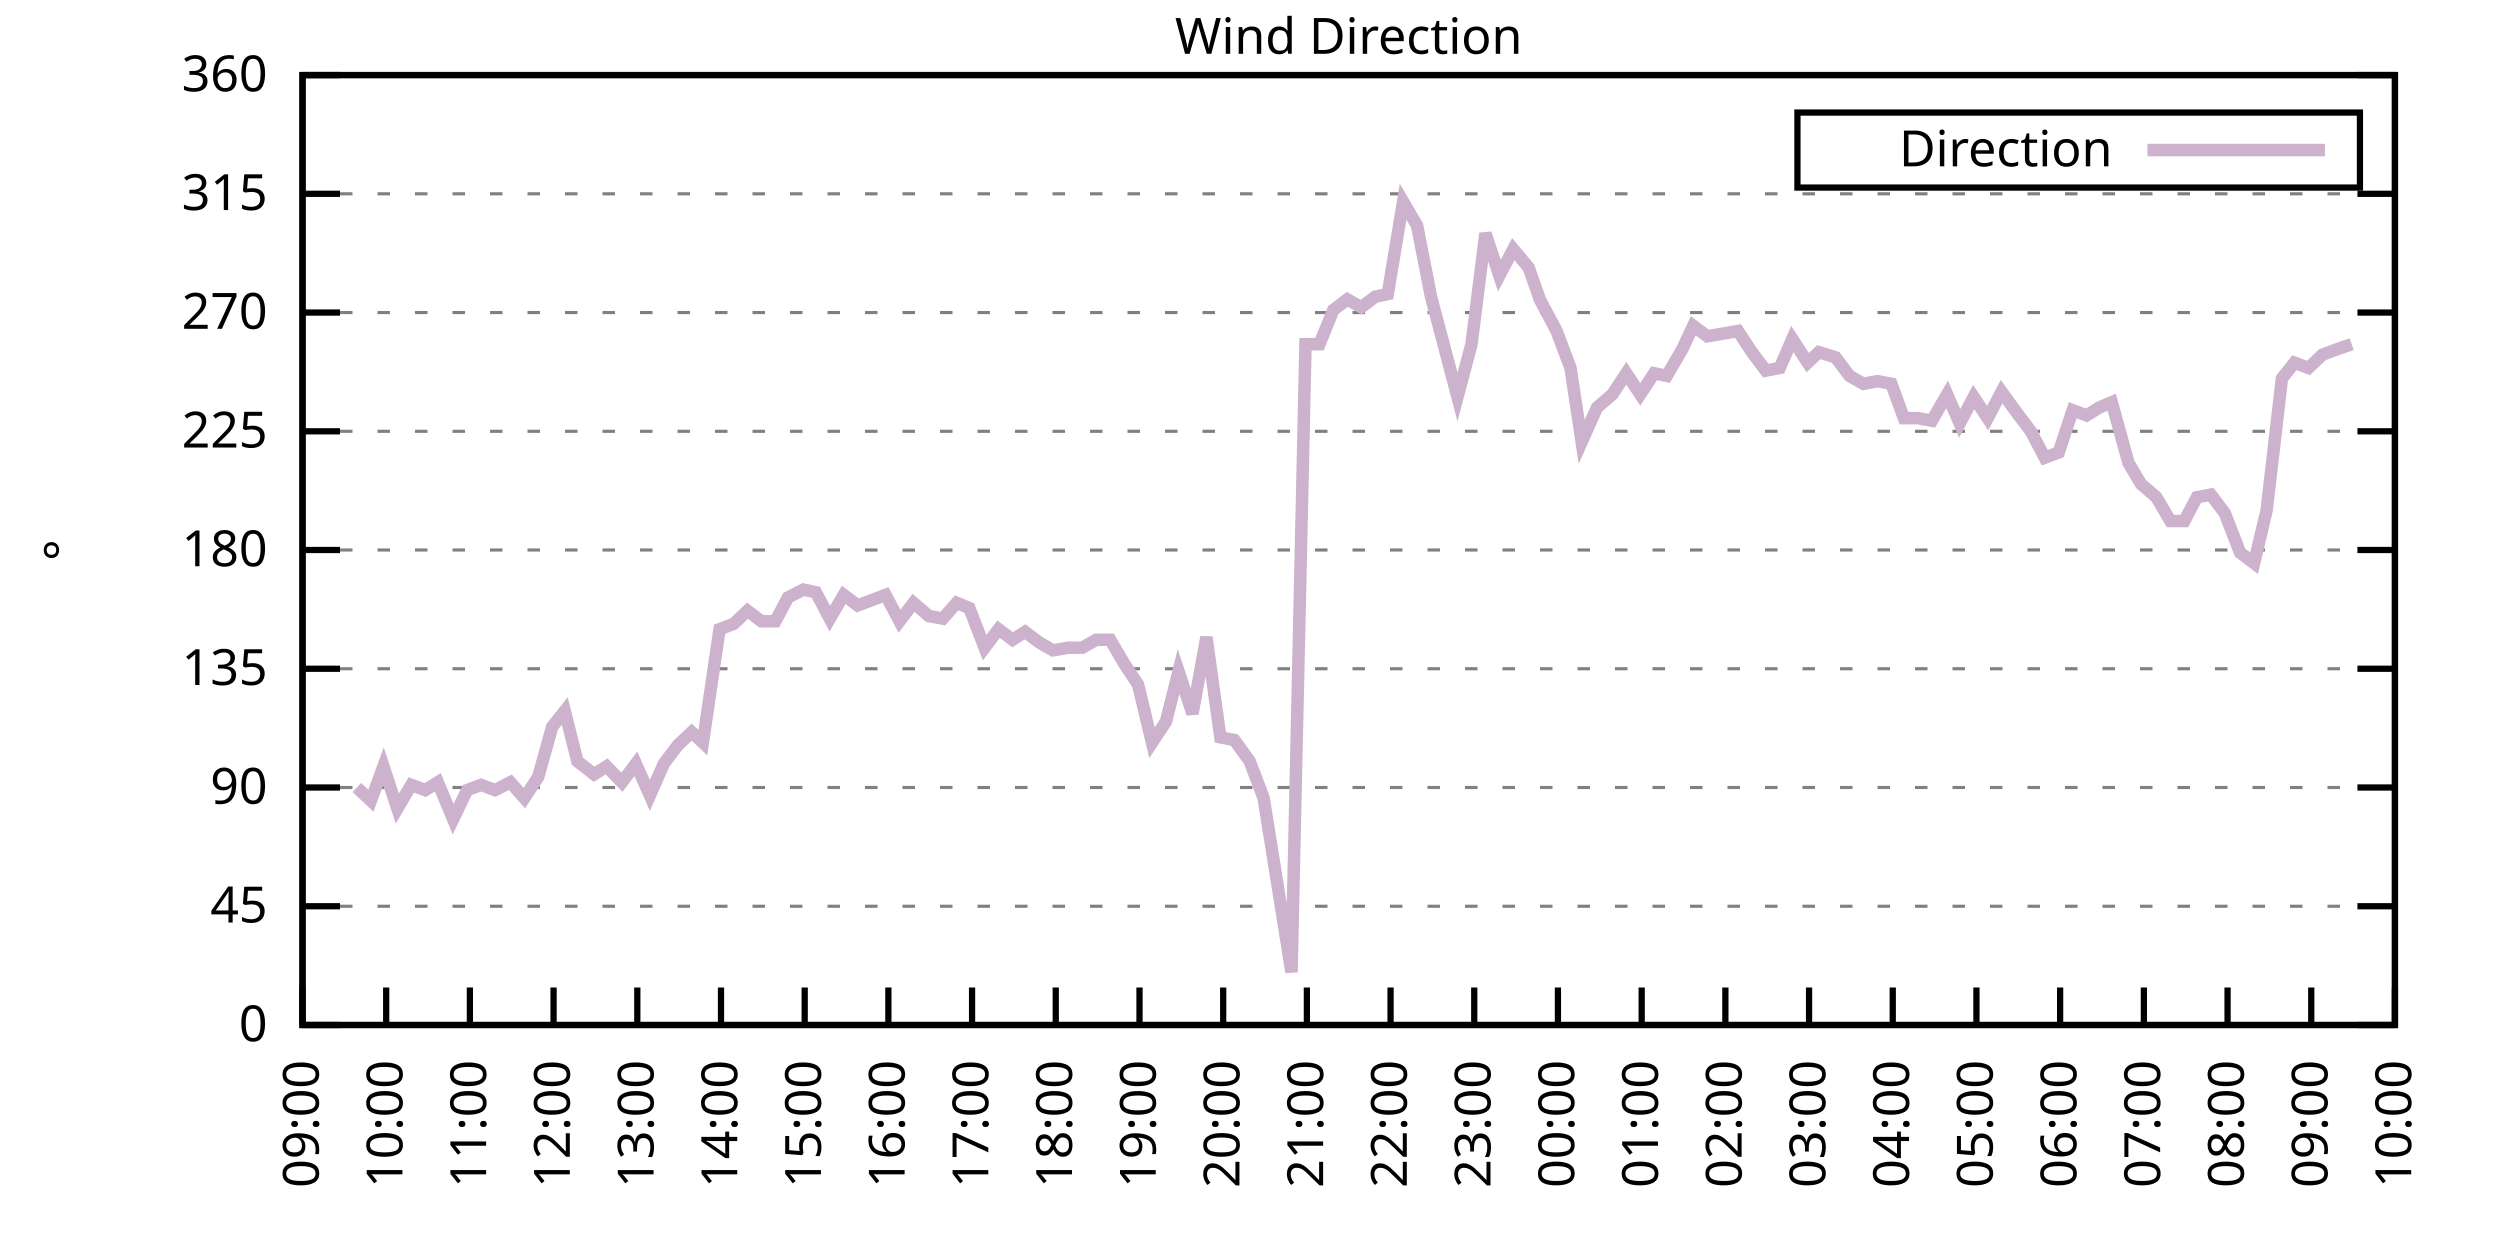
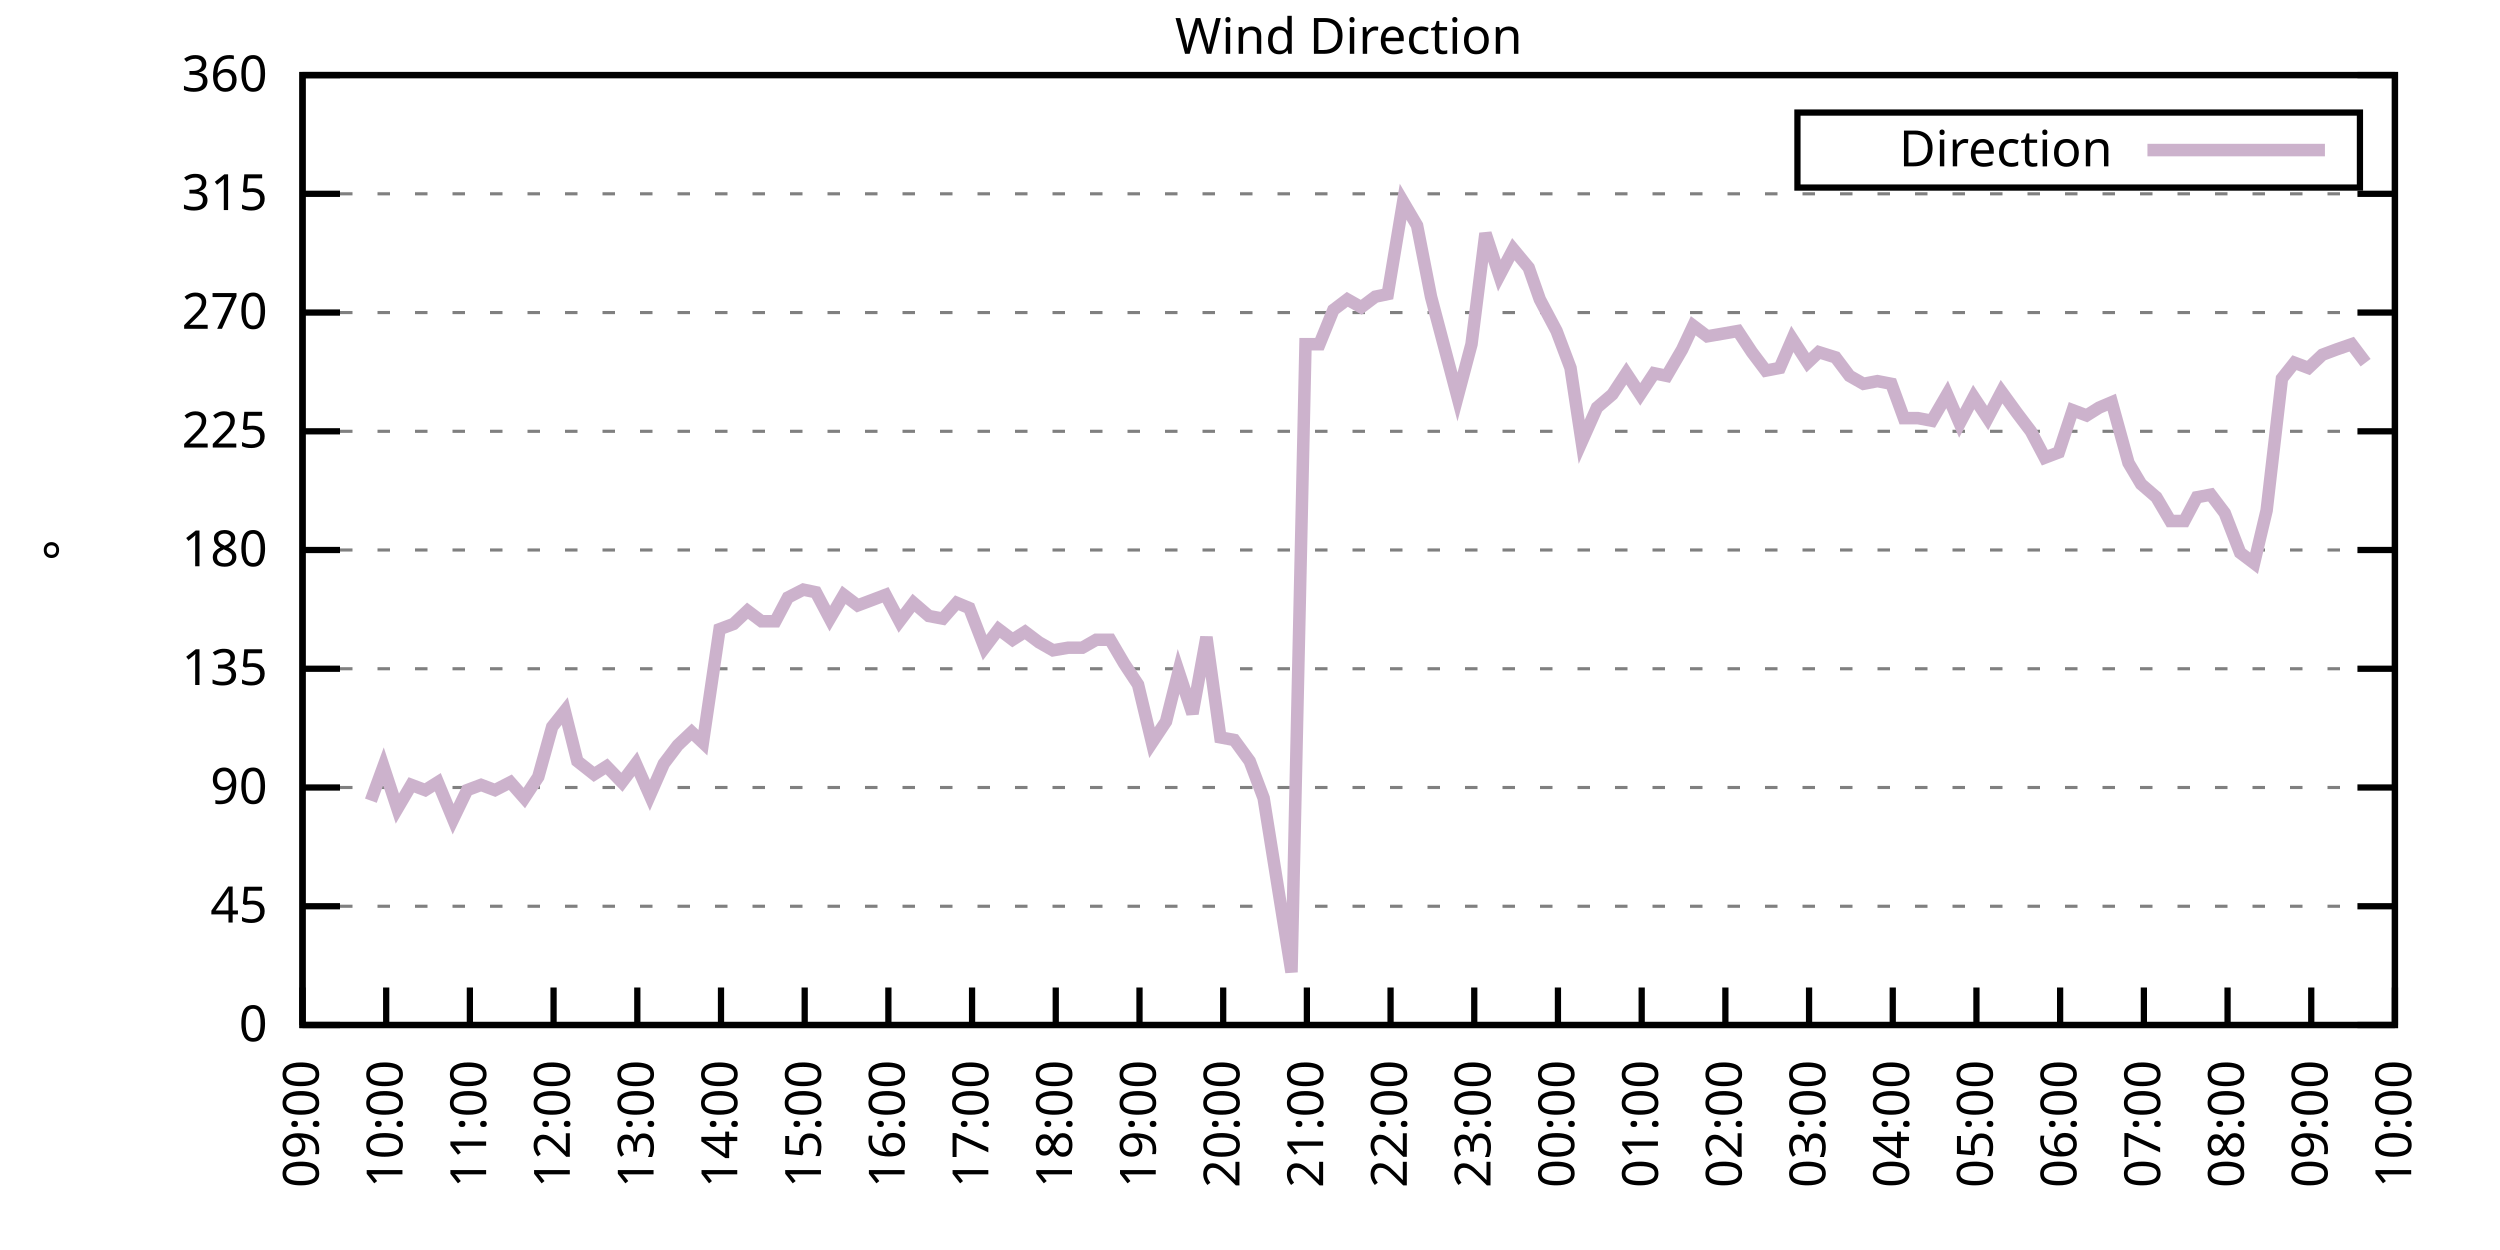
<svg xmlns="http://www.w3.org/2000/svg" xmlns:xlink="http://www.w3.org/1999/xlink" width="400" height="200" viewBox="0 0 400 200">
  <g id="gnuplot_canvas">
    <rect x="0" y="0" width="400" height="200" fill="none" />
    <defs>
      <circle id="gpDot" r="0.5" stroke-width="0.5" stroke="currentColor" />
      <path id="gpPt0" stroke-width="0.333" stroke="currentColor" d="M-1,0 h2 M0,-1 v2" />
      <path id="gpPt1" stroke-width="0.333" stroke="currentColor" d="M-1,-1 L1,1 M1,-1 L-1,1" />
      <path id="gpPt2" stroke-width="0.333" stroke="currentColor" d="M-1,0 L1,0 M0,-1 L0,1 M-1,-1 L1,1 M-1,1 L1,-1" />
      <rect id="gpPt3" stroke-width="0.333" stroke="currentColor" x="-1" y="-1" width="2" height="2" />
      <rect id="gpPt4" stroke-width="0.333" stroke="currentColor" fill="currentColor" x="-1" y="-1" width="2" height="2" />
      <circle id="gpPt5" stroke-width="0.333" stroke="currentColor" cx="0" cy="0" r="1" />
      <use xlink:href="#gpPt5" id="gpPt6" fill="currentColor" stroke="none" />
      <path id="gpPt7" stroke-width="0.333" stroke="currentColor" d="M0,-1.33 L-1.33,0.67 L1.33,0.67 z" />
      <use xlink:href="#gpPt7" id="gpPt8" fill="currentColor" stroke="none" />
      <use xlink:href="#gpPt7" id="gpPt9" stroke="currentColor" transform="rotate(180)" />
      <use xlink:href="#gpPt9" id="gpPt10" fill="currentColor" stroke="none" />
      <use xlink:href="#gpPt3" id="gpPt11" stroke="currentColor" transform="rotate(45)" />
      <use xlink:href="#gpPt11" id="gpPt12" fill="currentColor" stroke="none" />
      <path id="gpPt13" stroke-width="0.333" stroke="currentColor" d="M0,1.330 L1.265,0.411 L0.782,-1.067 L-0.782,-1.076 L-1.265,0.411 z" />
      <use xlink:href="#gpPt13" id="gpPt14" fill="currentColor" stroke="none" />
      <filter id="textbox" filterUnits="objectBoundingBox" x="0" y="0" height="1" width="1">
        <feFlood flood-color="white" flood-opacity="1" result="bgnd" />
        <feComposite in="SourceGraphic" in2="bgnd" operator="atop" />
      </filter>
      <filter id="greybox" filterUnits="objectBoundingBox" x="0" y="0" height="1" width="1">
        <feFlood flood-color="lightgrey" flood-opacity="1" result="grey" />
        <feComposite in="SourceGraphic" in2="grey" operator="atop" />
      </filter>
    </defs>
    <g fill="none" color="white" stroke="currentColor" stroke-width="1.00" stroke-linecap="butt" stroke-linejoin="miter">
</g>
    <g fill="none" color="black" stroke="currentColor" stroke-width="1.00" stroke-linecap="butt" stroke-linejoin="miter">
      <g stroke="none" shape-rendering="crispEdges">
        <polygon fill="rgb(255, 255, 255)" points="48.40,164.00 383.18,164.00 383.18,12.02 48.40,12.02 " />
      </g>
    </g>
    <g fill="none" color="black" stroke="currentColor" stroke-width="1.00" stroke-linecap="butt" stroke-linejoin="miter">
</g>
    <g fill="none" color="black" stroke="black" stroke-width="0.50" stroke-linecap="butt" stroke-linejoin="miter">
</g>
    <g fill="none" color="gray" stroke="currentColor" stroke-width="0.50" stroke-linecap="butt" stroke-linejoin="miter">
      <path stroke="gray" stroke-dasharray="2,4" class="gridline" d="M48.40,164.00 L383.19,164.00  " />
    </g>
    <g fill="none" color="gray" stroke="gray" stroke-width="1.00" stroke-linecap="butt" stroke-linejoin="miter">
</g>
    <g fill="none" color="black" stroke="currentColor" stroke-width="1.00" stroke-linecap="butt" stroke-linejoin="miter">
      <path stroke="black" d="M48.40,164.00 L54.40,164.00 M383.19,164.00 L377.19,164.00  " />
      <g transform="translate(42.80,166.60)" stroke="none" fill="black" font-family="Sans" font-size="8.00" text-anchor="end">
        <text>
          <tspan font-family="Sans"> 0</tspan>
        </text>
      </g>
    </g>
    <g fill="none" color="black" stroke="currentColor" stroke-width="1.00" stroke-linecap="butt" stroke-linejoin="miter">
</g>
    <g fill="none" color="black" stroke="black" stroke-width="0.50" stroke-linecap="butt" stroke-linejoin="miter">
</g>
    <g fill="none" color="gray" stroke="currentColor" stroke-width="0.50" stroke-linecap="butt" stroke-linejoin="miter">
      <path stroke="gray" stroke-dasharray="2,4" class="gridline" d="M48.40,145.00 L383.19,145.00  " />
    </g>
    <g fill="none" color="gray" stroke="gray" stroke-width="1.00" stroke-linecap="butt" stroke-linejoin="miter">
</g>
    <g fill="none" color="black" stroke="currentColor" stroke-width="1.00" stroke-linecap="butt" stroke-linejoin="miter">
      <path stroke="black" d="M48.40,145.00 L54.40,145.00 M383.19,145.00 L377.19,145.00  " />
      <g transform="translate(42.80,147.60)" stroke="none" fill="black" font-family="Sans" font-size="8.00" text-anchor="end">
        <text>
          <tspan font-family="Sans"> 45</tspan>
        </text>
      </g>
    </g>
    <g fill="none" color="black" stroke="currentColor" stroke-width="1.00" stroke-linecap="butt" stroke-linejoin="miter">
</g>
    <g fill="none" color="black" stroke="black" stroke-width="0.50" stroke-linecap="butt" stroke-linejoin="miter">
</g>
    <g fill="none" color="gray" stroke="currentColor" stroke-width="0.50" stroke-linecap="butt" stroke-linejoin="miter">
      <path stroke="gray" stroke-dasharray="2,4" class="gridline" d="M48.40,126.00 L383.19,126.00  " />
    </g>
    <g fill="none" color="gray" stroke="gray" stroke-width="1.00" stroke-linecap="butt" stroke-linejoin="miter">
</g>
    <g fill="none" color="black" stroke="currentColor" stroke-width="1.00" stroke-linecap="butt" stroke-linejoin="miter">
      <path stroke="black" d="M48.40,126.00 L54.40,126.00 M383.19,126.00 L377.19,126.00  " />
      <g transform="translate(42.80,128.60)" stroke="none" fill="black" font-family="Sans" font-size="8.00" text-anchor="end">
        <text>
          <tspan font-family="Sans"> 90</tspan>
        </text>
      </g>
    </g>
    <g fill="none" color="black" stroke="currentColor" stroke-width="1.00" stroke-linecap="butt" stroke-linejoin="miter">
</g>
    <g fill="none" color="black" stroke="black" stroke-width="0.50" stroke-linecap="butt" stroke-linejoin="miter">
</g>
    <g fill="none" color="gray" stroke="currentColor" stroke-width="0.50" stroke-linecap="butt" stroke-linejoin="miter">
      <path stroke="gray" stroke-dasharray="2,4" class="gridline" d="M48.40,107.00 L383.19,107.00  " />
    </g>
    <g fill="none" color="gray" stroke="gray" stroke-width="1.00" stroke-linecap="butt" stroke-linejoin="miter">
</g>
    <g fill="none" color="black" stroke="currentColor" stroke-width="1.00" stroke-linecap="butt" stroke-linejoin="miter">
      <path stroke="black" d="M48.40,107.00 L54.40,107.00 M383.19,107.00 L377.19,107.00  " />
      <g transform="translate(42.80,109.60)" stroke="none" fill="black" font-family="Sans" font-size="8.00" text-anchor="end">
        <text>
          <tspan font-family="Sans"> 135</tspan>
        </text>
      </g>
    </g>
    <g fill="none" color="black" stroke="currentColor" stroke-width="1.00" stroke-linecap="butt" stroke-linejoin="miter">
</g>
    <g fill="none" color="black" stroke="black" stroke-width="0.50" stroke-linecap="butt" stroke-linejoin="miter">
</g>
    <g fill="none" color="gray" stroke="currentColor" stroke-width="0.50" stroke-linecap="butt" stroke-linejoin="miter">
      <path stroke="gray" stroke-dasharray="2,4" class="gridline" d="M48.40,88.00 L383.19,88.00  " />
    </g>
    <g fill="none" color="gray" stroke="gray" stroke-width="1.00" stroke-linecap="butt" stroke-linejoin="miter">
</g>
    <g fill="none" color="black" stroke="currentColor" stroke-width="1.00" stroke-linecap="butt" stroke-linejoin="miter">
      <path stroke="black" d="M48.40,88.00 L54.40,88.00 M383.19,88.00 L377.19,88.00  " />
      <g transform="translate(42.80,90.60)" stroke="none" fill="black" font-family="Sans" font-size="8.00" text-anchor="end">
        <text>
          <tspan font-family="Sans"> 180</tspan>
        </text>
      </g>
    </g>
    <g fill="none" color="black" stroke="currentColor" stroke-width="1.00" stroke-linecap="butt" stroke-linejoin="miter">
</g>
    <g fill="none" color="black" stroke="black" stroke-width="0.50" stroke-linecap="butt" stroke-linejoin="miter">
</g>
    <g fill="none" color="gray" stroke="currentColor" stroke-width="0.50" stroke-linecap="butt" stroke-linejoin="miter">
      <path stroke="gray" stroke-dasharray="2,4" class="gridline" d="M48.40,69.01 L383.19,69.01  " />
    </g>
    <g fill="none" color="gray" stroke="gray" stroke-width="1.00" stroke-linecap="butt" stroke-linejoin="miter">
</g>
    <g fill="none" color="black" stroke="currentColor" stroke-width="1.00" stroke-linecap="butt" stroke-linejoin="miter">
      <path stroke="black" d="M48.40,69.01 L54.40,69.01 M383.19,69.01 L377.19,69.01  " />
      <g transform="translate(42.80,71.61)" stroke="none" fill="black" font-family="Sans" font-size="8.00" text-anchor="end">
        <text>
          <tspan font-family="Sans"> 225</tspan>
        </text>
      </g>
    </g>
    <g fill="none" color="black" stroke="currentColor" stroke-width="1.00" stroke-linecap="butt" stroke-linejoin="miter">
</g>
    <g fill="none" color="black" stroke="black" stroke-width="0.50" stroke-linecap="butt" stroke-linejoin="miter">
</g>
    <g fill="none" color="gray" stroke="currentColor" stroke-width="0.50" stroke-linecap="butt" stroke-linejoin="miter">
      <path stroke="gray" stroke-dasharray="2,4" class="gridline" d="M48.40,50.01 L383.19,50.01  " />
    </g>
    <g fill="none" color="gray" stroke="gray" stroke-width="1.00" stroke-linecap="butt" stroke-linejoin="miter">
</g>
    <g fill="none" color="black" stroke="currentColor" stroke-width="1.00" stroke-linecap="butt" stroke-linejoin="miter">
      <path stroke="black" d="M48.40,50.01 L54.40,50.01 M383.19,50.01 L377.19,50.01  " />
      <g transform="translate(42.80,52.61)" stroke="none" fill="black" font-family="Sans" font-size="8.00" text-anchor="end">
        <text>
          <tspan font-family="Sans"> 270</tspan>
        </text>
      </g>
    </g>
    <g fill="none" color="black" stroke="currentColor" stroke-width="1.00" stroke-linecap="butt" stroke-linejoin="miter">
</g>
    <g fill="none" color="black" stroke="black" stroke-width="0.50" stroke-linecap="butt" stroke-linejoin="miter">
</g>
    <g fill="none" color="gray" stroke="currentColor" stroke-width="0.50" stroke-linecap="butt" stroke-linejoin="miter">
      <path stroke="gray" stroke-dasharray="2,4" class="gridline" d="M48.40,31.01 L383.19,31.01  " />
    </g>
    <g fill="none" color="gray" stroke="gray" stroke-width="1.00" stroke-linecap="butt" stroke-linejoin="miter">
</g>
    <g fill="none" color="black" stroke="currentColor" stroke-width="1.00" stroke-linecap="butt" stroke-linejoin="miter">
      <path stroke="black" d="M48.40,31.01 L54.40,31.01 M383.19,31.01 L377.19,31.01  " />
      <g transform="translate(42.80,33.61)" stroke="none" fill="black" font-family="Sans" font-size="8.00" text-anchor="end">
        <text>
          <tspan font-family="Sans"> 315</tspan>
        </text>
      </g>
    </g>
    <g fill="none" color="black" stroke="currentColor" stroke-width="1.00" stroke-linecap="butt" stroke-linejoin="miter">
</g>
    <g fill="none" color="black" stroke="black" stroke-width="0.50" stroke-linecap="butt" stroke-linejoin="miter">
</g>
    <g fill="none" color="gray" stroke="currentColor" stroke-width="0.50" stroke-linecap="butt" stroke-linejoin="miter">
      <path stroke="gray" stroke-dasharray="2,4" class="gridline" d="M48.40,12.01 L383.19,12.01  " />
    </g>
    <g fill="none" color="gray" stroke="gray" stroke-width="1.00" stroke-linecap="butt" stroke-linejoin="miter">
</g>
    <g fill="none" color="black" stroke="currentColor" stroke-width="1.00" stroke-linecap="butt" stroke-linejoin="miter">
      <path stroke="black" d="M48.40,12.01 L54.40,12.01 M383.19,12.01 L377.19,12.01  " />
      <g transform="translate(42.80,14.61)" stroke="none" fill="black" font-family="Sans" font-size="8.00" text-anchor="end">
        <text>
          <tspan font-family="Sans"> 360</tspan>
        </text>
      </g>
    </g>
    <g fill="none" color="black" stroke="currentColor" stroke-width="1.00" stroke-linecap="butt" stroke-linejoin="miter">
      <path stroke="black" d="M48.40,164.00 L48.40,158.00  " />
      <g transform="translate(51.00,169.60) rotate(270.00)" stroke="none" fill="black" font-family="Sans" font-size="8.00" text-anchor="end">
        <text>
          <tspan font-family="Sans">09:00</tspan>
        </text>
      </g>
    </g>
    <g fill="none" color="black" stroke="currentColor" stroke-width="1.00" stroke-linecap="butt" stroke-linejoin="miter">
      <path stroke="black" d="M61.79,164.00 L61.79,158.00  " />
      <g transform="translate(64.39,169.60) rotate(270.00)" stroke="none" fill="black" font-family="Sans" font-size="8.00" text-anchor="end">
        <text>
          <tspan font-family="Sans">10:00</tspan>
        </text>
      </g>
    </g>
    <g fill="none" color="black" stroke="currentColor" stroke-width="1.00" stroke-linecap="butt" stroke-linejoin="miter">
      <path stroke="black" d="M75.18,164.00 L75.18,158.00  " />
      <g transform="translate(77.78,169.60) rotate(270.00)" stroke="none" fill="black" font-family="Sans" font-size="8.00" text-anchor="end">
        <text>
          <tspan font-family="Sans">11:00</tspan>
        </text>
      </g>
    </g>
    <g fill="none" color="black" stroke="currentColor" stroke-width="1.00" stroke-linecap="butt" stroke-linejoin="miter">
      <path stroke="black" d="M88.57,164.00 L88.57,158.00  " />
      <g transform="translate(91.17,169.60) rotate(270.00)" stroke="none" fill="black" font-family="Sans" font-size="8.00" text-anchor="end">
        <text>
          <tspan font-family="Sans">12:00</tspan>
        </text>
      </g>
    </g>
    <g fill="none" color="black" stroke="currentColor" stroke-width="1.00" stroke-linecap="butt" stroke-linejoin="miter">
      <path stroke="black" d="M101.97,164.00 L101.97,158.00  " />
      <g transform="translate(104.57,169.60) rotate(270.00)" stroke="none" fill="black" font-family="Sans" font-size="8.00" text-anchor="end">
        <text>
          <tspan font-family="Sans">13:00</tspan>
        </text>
      </g>
    </g>
    <g fill="none" color="black" stroke="currentColor" stroke-width="1.00" stroke-linecap="butt" stroke-linejoin="miter">
      <path stroke="black" d="M115.36,164.00 L115.36,158.00  " />
      <g transform="translate(117.96,169.60) rotate(270.00)" stroke="none" fill="black" font-family="Sans" font-size="8.00" text-anchor="end">
        <text>
          <tspan font-family="Sans">14:00</tspan>
        </text>
      </g>
    </g>
    <g fill="none" color="black" stroke="currentColor" stroke-width="1.00" stroke-linecap="butt" stroke-linejoin="miter">
      <path stroke="black" d="M128.75,164.00 L128.75,158.00  " />
      <g transform="translate(131.35,169.60) rotate(270.00)" stroke="none" fill="black" font-family="Sans" font-size="8.00" text-anchor="end">
        <text>
          <tspan font-family="Sans">15:00</tspan>
        </text>
      </g>
    </g>
    <g fill="none" color="black" stroke="currentColor" stroke-width="1.00" stroke-linecap="butt" stroke-linejoin="miter">
      <path stroke="black" d="M142.14,164.00 L142.14,158.00  " />
      <g transform="translate(144.74,169.60) rotate(270.00)" stroke="none" fill="black" font-family="Sans" font-size="8.00" text-anchor="end">
        <text>
          <tspan font-family="Sans">16:00</tspan>
        </text>
      </g>
    </g>
    <g fill="none" color="black" stroke="currentColor" stroke-width="1.00" stroke-linecap="butt" stroke-linejoin="miter">
      <path stroke="black" d="M155.53,164.00 L155.53,158.00  " />
      <g transform="translate(158.13,169.60) rotate(270.00)" stroke="none" fill="black" font-family="Sans" font-size="8.00" text-anchor="end">
        <text>
          <tspan font-family="Sans">17:00</tspan>
        </text>
      </g>
    </g>
    <g fill="none" color="black" stroke="currentColor" stroke-width="1.00" stroke-linecap="butt" stroke-linejoin="miter">
      <path stroke="black" d="M168.92,164.00 L168.92,158.00  " />
      <g transform="translate(171.52,169.60) rotate(270.00)" stroke="none" fill="black" font-family="Sans" font-size="8.00" text-anchor="end">
        <text>
          <tspan font-family="Sans">18:00</tspan>
        </text>
      </g>
    </g>
    <g fill="none" color="black" stroke="currentColor" stroke-width="1.00" stroke-linecap="butt" stroke-linejoin="miter">
      <path stroke="black" d="M182.32,164.00 L182.32,158.00  " />
      <g transform="translate(184.92,169.60) rotate(270.00)" stroke="none" fill="black" font-family="Sans" font-size="8.00" text-anchor="end">
        <text>
          <tspan font-family="Sans">19:00</tspan>
        </text>
      </g>
    </g>
    <g fill="none" color="black" stroke="currentColor" stroke-width="1.00" stroke-linecap="butt" stroke-linejoin="miter">
      <path stroke="black" d="M195.71,164.00 L195.71,158.00  " />
      <g transform="translate(198.31,169.60) rotate(270.00)" stroke="none" fill="black" font-family="Sans" font-size="8.00" text-anchor="end">
        <text>
          <tspan font-family="Sans">20:00</tspan>
        </text>
      </g>
    </g>
    <g fill="none" color="black" stroke="currentColor" stroke-width="1.00" stroke-linecap="butt" stroke-linejoin="miter">
      <path stroke="black" d="M209.10,164.00 L209.10,158.00  " />
      <g transform="translate(211.70,169.60) rotate(270.00)" stroke="none" fill="black" font-family="Sans" font-size="8.00" text-anchor="end">
        <text>
          <tspan font-family="Sans">21:00</tspan>
        </text>
      </g>
    </g>
    <g fill="none" color="black" stroke="currentColor" stroke-width="1.00" stroke-linecap="butt" stroke-linejoin="miter">
      <path stroke="black" d="M222.49,164.00 L222.49,158.00  " />
      <g transform="translate(225.09,169.60) rotate(270.00)" stroke="none" fill="black" font-family="Sans" font-size="8.00" text-anchor="end">
        <text>
          <tspan font-family="Sans">22:00</tspan>
        </text>
      </g>
    </g>
    <g fill="none" color="black" stroke="currentColor" stroke-width="1.00" stroke-linecap="butt" stroke-linejoin="miter">
      <path stroke="black" d="M235.88,164.00 L235.88,158.00  " />
      <g transform="translate(238.48,169.60) rotate(270.00)" stroke="none" fill="black" font-family="Sans" font-size="8.00" text-anchor="end">
        <text>
          <tspan font-family="Sans">23:00</tspan>
        </text>
      </g>
    </g>
    <g fill="none" color="black" stroke="currentColor" stroke-width="1.00" stroke-linecap="butt" stroke-linejoin="miter">
      <path stroke="black" d="M249.27,164.00 L249.27,158.00  " />
      <g transform="translate(251.87,169.60) rotate(270.00)" stroke="none" fill="black" font-family="Sans" font-size="8.00" text-anchor="end">
        <text>
          <tspan font-family="Sans">00:00</tspan>
        </text>
      </g>
    </g>
    <g fill="none" color="black" stroke="currentColor" stroke-width="1.00" stroke-linecap="butt" stroke-linejoin="miter">
      <path stroke="black" d="M262.67,164.00 L262.67,158.00  " />
      <g transform="translate(265.27,169.60) rotate(270.00)" stroke="none" fill="black" font-family="Sans" font-size="8.00" text-anchor="end">
        <text>
          <tspan font-family="Sans">01:00</tspan>
        </text>
      </g>
    </g>
    <g fill="none" color="black" stroke="currentColor" stroke-width="1.00" stroke-linecap="butt" stroke-linejoin="miter">
      <path stroke="black" d="M276.06,164.00 L276.06,158.00  " />
      <g transform="translate(278.66,169.60) rotate(270.00)" stroke="none" fill="black" font-family="Sans" font-size="8.00" text-anchor="end">
        <text>
          <tspan font-family="Sans">02:00</tspan>
        </text>
      </g>
    </g>
    <g fill="none" color="black" stroke="currentColor" stroke-width="1.00" stroke-linecap="butt" stroke-linejoin="miter">
      <path stroke="black" d="M289.45,164.00 L289.45,158.00  " />
      <g transform="translate(292.05,169.60) rotate(270.00)" stroke="none" fill="black" font-family="Sans" font-size="8.00" text-anchor="end">
        <text>
          <tspan font-family="Sans">03:00</tspan>
        </text>
      </g>
    </g>
    <g fill="none" color="black" stroke="currentColor" stroke-width="1.00" stroke-linecap="butt" stroke-linejoin="miter">
      <path stroke="black" d="M302.84,164.00 L302.84,158.00  " />
      <g transform="translate(305.44,169.60) rotate(270.00)" stroke="none" fill="black" font-family="Sans" font-size="8.00" text-anchor="end">
        <text>
          <tspan font-family="Sans">04:00</tspan>
        </text>
      </g>
    </g>
    <g fill="none" color="black" stroke="currentColor" stroke-width="1.00" stroke-linecap="butt" stroke-linejoin="miter">
      <path stroke="black" d="M316.23,164.00 L316.23,158.00  " />
      <g transform="translate(318.83,169.60) rotate(270.00)" stroke="none" fill="black" font-family="Sans" font-size="8.00" text-anchor="end">
        <text>
          <tspan font-family="Sans">05:00</tspan>
        </text>
      </g>
    </g>
    <g fill="none" color="black" stroke="currentColor" stroke-width="1.00" stroke-linecap="butt" stroke-linejoin="miter">
      <path stroke="black" d="M329.62,164.00 L329.62,158.00  " />
      <g transform="translate(332.22,169.60) rotate(270.00)" stroke="none" fill="black" font-family="Sans" font-size="8.00" text-anchor="end">
        <text>
          <tspan font-family="Sans">06:00</tspan>
        </text>
      </g>
    </g>
    <g fill="none" color="black" stroke="currentColor" stroke-width="1.00" stroke-linecap="butt" stroke-linejoin="miter">
      <path stroke="black" d="M343.02,164.00 L343.02,158.00  " />
      <g transform="translate(345.62,169.60) rotate(270.00)" stroke="none" fill="black" font-family="Sans" font-size="8.00" text-anchor="end">
        <text>
          <tspan font-family="Sans">07:00</tspan>
        </text>
      </g>
    </g>
    <g fill="none" color="black" stroke="currentColor" stroke-width="1.00" stroke-linecap="butt" stroke-linejoin="miter">
      <path stroke="black" d="M356.41,164.00 L356.41,158.00  " />
      <g transform="translate(359.01,169.60) rotate(270.00)" stroke="none" fill="black" font-family="Sans" font-size="8.00" text-anchor="end">
        <text>
          <tspan font-family="Sans">08:00</tspan>
        </text>
      </g>
    </g>
    <g fill="none" color="black" stroke="currentColor" stroke-width="1.00" stroke-linecap="butt" stroke-linejoin="miter">
      <path stroke="black" d="M369.80,164.00 L369.80,158.00  " />
      <g transform="translate(372.40,169.60) rotate(270.00)" stroke="none" fill="black" font-family="Sans" font-size="8.00" text-anchor="end">
        <text>
          <tspan font-family="Sans">09:00</tspan>
        </text>
      </g>
    </g>
    <g fill="none" color="black" stroke="currentColor" stroke-width="1.00" stroke-linecap="butt" stroke-linejoin="miter">
      <path stroke="black" d="M383.19,164.00 L383.19,158.00  " />
      <g transform="translate(385.79,169.60) rotate(270.00)" stroke="none" fill="black" font-family="Sans" font-size="8.00" text-anchor="end">
        <text>
          <tspan font-family="Sans">10:00</tspan>
        </text>
      </g>
    </g>
    <g fill="none" color="black" stroke="currentColor" stroke-width="1.00" stroke-linecap="butt" stroke-linejoin="miter">
</g>
    <g fill="none" color="black" stroke="currentColor" stroke-width="1.00" stroke-linecap="butt" stroke-linejoin="miter">
      <path stroke="black" d="M48.40,12.01 L48.40,164.00 L383.19,164.00 L383.19,12.01 L48.40,12.01 Z  " />
    </g>
    <g fill="none" color="black" stroke="currentColor" stroke-width="1.00" stroke-linecap="butt" stroke-linejoin="miter">
</g>
    <g fill="none" color="black" stroke="currentColor" stroke-width="1.00" stroke-linecap="butt" stroke-linejoin="miter">
      <path stroke="black" d="M287.59,30.01 L287.59,18.01 L377.59,18.01 L377.59,30.01 L287.59,30.01 Z  " />
    </g>
    <g id="Wind_direction_plot_1">
      <g fill="none" color="white" stroke="black" stroke-width="2.00" stroke-linecap="butt" stroke-linejoin="miter">
</g>
      <g fill="none" color="black" stroke="currentColor" stroke-width="2.00" stroke-linecap="butt" stroke-linejoin="miter">
        <g transform="translate(337.99,26.61)" stroke="none" fill="black" font-family="Sans" font-size="8.00" text-anchor="end">
          <text>
            <tspan font-family="Sans">Direction</tspan>
          </text>
        </g>
      </g>
      <g fill="none" color="black" stroke="currentColor" stroke-width="2.00" stroke-linecap="butt" stroke-linejoin="miter">
-         <path stroke="rgb(204, 178, 204)" d="M343.59,24.01 L371.99,24.01 M57.10,126.00 L59.34,128.11 L61.35,122.62 L63.58,129.38 L65.81,125.58 L68.04,126.42   L70.05,125.16 L72.50,131.07 L74.74,126.42 L76.97,125.58 L79.20,126.42 L81.66,125.16 L83.89,127.69 L86.12,124.31   L88.35,116.29 L90.36,113.76 L92.37,121.78 L95.05,123.89 L97.06,122.62 L99.51,125.16 L101.74,122.20 L103.98,127.27   L106.21,122.20 L108.44,119.25 L110.67,117.14 L112.46,118.83 L115.13,100.67 L117.37,99.83 L119.60,97.72 L121.83,99.40   L124.06,99.40 L126.07,95.60 L128.53,94.34 L130.54,94.76 L132.77,98.98 L135.00,95.18 L137.23,96.87 L139.46,96.03   L141.69,95.18 L143.93,99.40 L146.16,96.45 L148.61,98.56 L150.85,98.98 L153.08,96.45 L155.09,97.29 L157.54,103.63   L159.77,100.67 L162.01,102.36 L164.01,101.09 L166.25,102.78 L168.48,104.05 L170.93,103.63 L173.17,103.63 L175.40,102.36   L177.63,102.36 L179.86,106.16 L182.09,109.54 L184.32,118.83 L186.56,115.45 L188.57,107.43 L190.80,114.18 L193.03,101.94   L195.26,117.98 L197.49,118.40 L199.95,121.78 L202.18,127.69 L204.41,141.62 L206.64,155.56 L208.88,55.07 L211.11,55.07   L213.34,49.59 L215.57,47.90 L217.80,49.16 L220.04,47.47 L222.04,47.05 L224.50,32.28 L226.73,36.08 L228.96,47.47   L230.97,55.07 L233.20,63.52 L235.44,55.07 L237.67,37.34 L239.90,44.10 L242.13,39.87 L244.59,42.83 L246.37,47.90   L249.05,52.96 L251.28,58.87 L253.07,70.70 L255.52,65.21 L257.98,63.10 L260.21,59.72 L262.44,63.10 L264.67,59.72   L266.68,60.14 L269.14,55.92 L270.92,52.12 L273.16,53.81 L275.61,53.39 L278.07,52.96 L280.30,56.34 L282.53,59.30   L284.76,58.87 L286.77,54.23 L289.23,58.03 L291.01,56.34 L293.69,57.18 L295.92,60.14 L298.15,61.41 L300.39,60.98   L302.62,61.41 L304.63,66.90 L306.86,66.90 L309.09,67.32 L311.54,63.10 L313.55,67.74 L315.79,63.52 L318.02,66.90   L320.25,62.67 L322.70,66.05 L324.94,69.01 L327.17,73.23 L329.40,72.38 L331.63,65.63 L333.86,66.47 L335.87,65.21   L337.88,64.36 L340.56,74.07 L342.57,77.45 L345.02,79.56 L347.26,83.36 L349.49,83.36 L351.50,79.56 L353.73,79.14   L355.96,82.09 L358.42,88.43 L360.65,90.12 L362.66,81.67 L365.11,60.56 L367.12,58.03 L369.35,58.87 L371.58,56.76   L373.82,55.92 L376.27,55.07  " />
+         <path stroke="rgb(204, 178, 204)" d="M343.59,24.01 L371.99,24.01 M59.34,128.11 L61.35,122.62 L63.58,129.38 L65.81,125.58 L68.04,126.42 L70.05,125.16   L72.50,131.07 L74.74,126.42 L76.97,125.58 L79.20,126.42 L81.66,125.16 L83.89,127.69 L86.12,124.31 L88.35,116.29   L90.36,113.76 L92.37,121.78 L95.05,123.89 L97.06,122.62 L99.51,125.16 L101.74,122.20 L103.98,127.27 L106.21,122.20   L108.44,119.25 L110.67,117.14 L112.46,118.83 L115.13,100.67 L117.37,99.83 L119.60,97.72 L121.83,99.40 L124.06,99.40   L126.07,95.60 L128.53,94.34 L130.54,94.76 L132.77,98.98 L135.00,95.18 L137.23,96.87 L139.46,96.03 L141.69,95.18   L143.93,99.40 L146.16,96.45 L148.61,98.56 L150.85,98.98 L153.08,96.45 L155.09,97.29 L157.54,103.63 L159.77,100.67   L162.01,102.36 L164.01,101.09 L166.25,102.78 L168.48,104.05 L170.93,103.63 L173.17,103.63 L175.40,102.36 L177.63,102.36   L179.86,106.16 L182.09,109.54 L184.32,118.83 L186.56,115.45 L188.57,107.43 L190.80,114.18 L193.03,101.94 L195.26,117.98   L197.49,118.40 L199.95,121.78 L202.18,127.69 L204.41,141.62 L206.64,155.56 L208.88,55.07 L211.11,55.07 L213.34,49.59   L215.57,47.90 L217.80,49.16 L220.04,47.47 L222.04,47.05 L224.50,32.28 L226.73,36.08 L228.96,47.47 L230.97,55.07   L233.20,63.52 L235.44,55.07 L237.67,37.34 L239.90,44.10 L242.13,39.87 L244.59,42.83 L246.37,47.90 L249.05,52.96   L251.28,58.87 L253.07,70.70 L255.52,65.21 L257.98,63.10 L260.21,59.72 L262.44,63.10 L264.67,59.72 L266.68,60.14   L269.14,55.92 L270.92,52.12 L273.16,53.81 L275.61,53.39 L278.07,52.96 L280.30,56.34 L282.53,59.30 L284.76,58.87   L286.77,54.23 L289.23,58.03 L291.01,56.34 L293.69,57.18 L295.92,60.14 L298.15,61.41 L300.39,60.98 L302.62,61.41   L304.63,66.90 L306.86,66.90 L309.09,67.32 L311.54,63.10 L313.55,67.74 L315.79,63.52 L318.02,66.90 L320.25,62.67   L322.70,66.05 L324.94,69.01 L327.17,73.23 L329.40,72.38 L331.63,65.63 L333.86,66.47 L335.87,65.21 L337.88,64.36   L340.56,74.07 L342.57,77.45 L345.02,79.56 L347.26,83.36 L349.49,83.36 L351.50,79.56 L353.73,79.14 L355.96,82.09   L358.42,88.43 L360.65,90.12 L362.66,81.67 L365.11,60.56 L367.12,58.03 L369.35,58.87 L371.58,56.76 L373.82,55.92   L376.27,55.07 L378.50,58.03  " />
      </g>
    </g>
    <g fill="none" color="black" stroke="currentColor" stroke-width="2.00" stroke-linecap="butt" stroke-linejoin="miter">
</g>
    <g fill="none" color="black" stroke="black" stroke-width="1.00" stroke-linecap="butt" stroke-linejoin="miter">
</g>
    <g fill="none" color="black" stroke="currentColor" stroke-width="1.00" stroke-linecap="butt" stroke-linejoin="miter">
      <path stroke="black" d="M48.40,12.01 L48.40,164.00 L383.19,164.00 L383.19,12.01 L48.40,12.01 Z  " />
      <g transform="translate(12.80,88.01) rotate(270.00)" stroke="none" fill="black" font-family="Sans" font-size="8.00" text-anchor="middle">
        <text>
          <tspan font-family="Sans">°</tspan>
        </text>
      </g>
    </g>
    <g fill="none" color="black" stroke="currentColor" stroke-width="1.00" stroke-linecap="butt" stroke-linejoin="miter">
</g>
    <g fill="none" color="black" stroke="currentColor" stroke-width="1.00" stroke-linecap="butt" stroke-linejoin="miter">
      <g transform="translate(215.79,8.61)" stroke="none" fill="black" font-family="Sans" font-size="8.00" text-anchor="middle">
        <text>
          <tspan font-family="Sans">Wind Direction</tspan>
        </text>
      </g>
    </g>
    <g fill="none" color="black" stroke="currentColor" stroke-width="1.00" stroke-linecap="butt" stroke-linejoin="miter">
</g>
  </g>
</svg>
